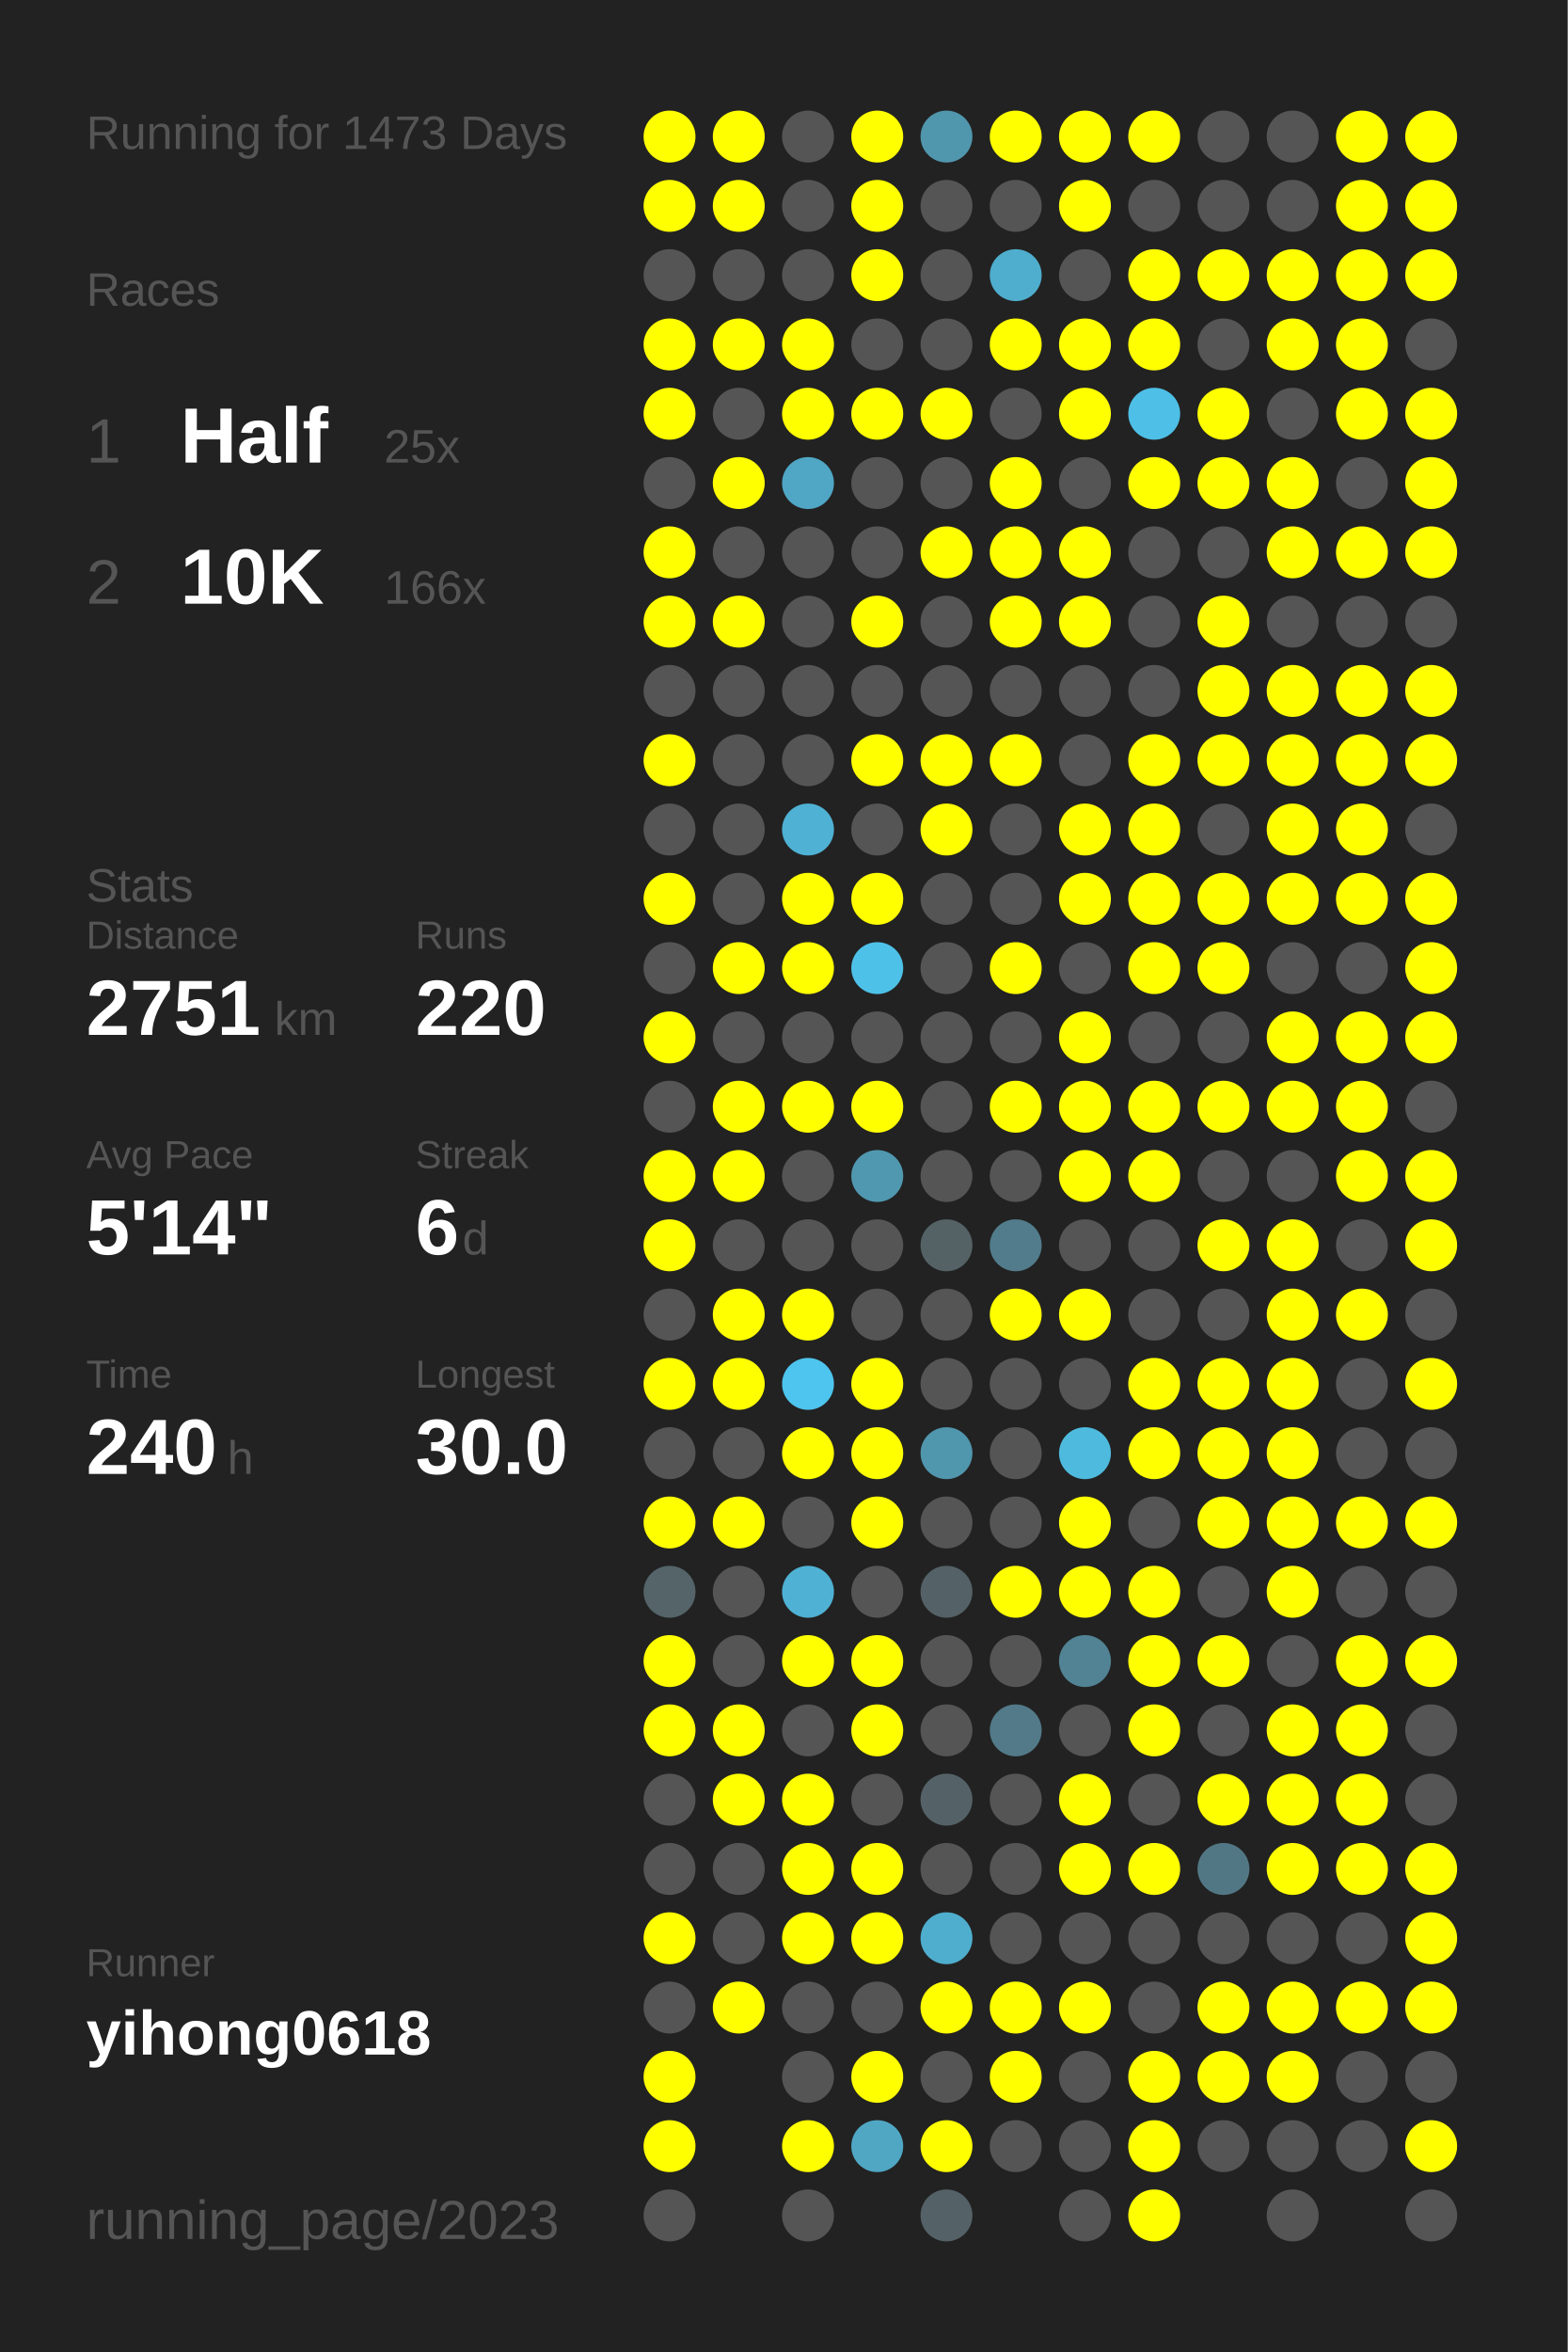
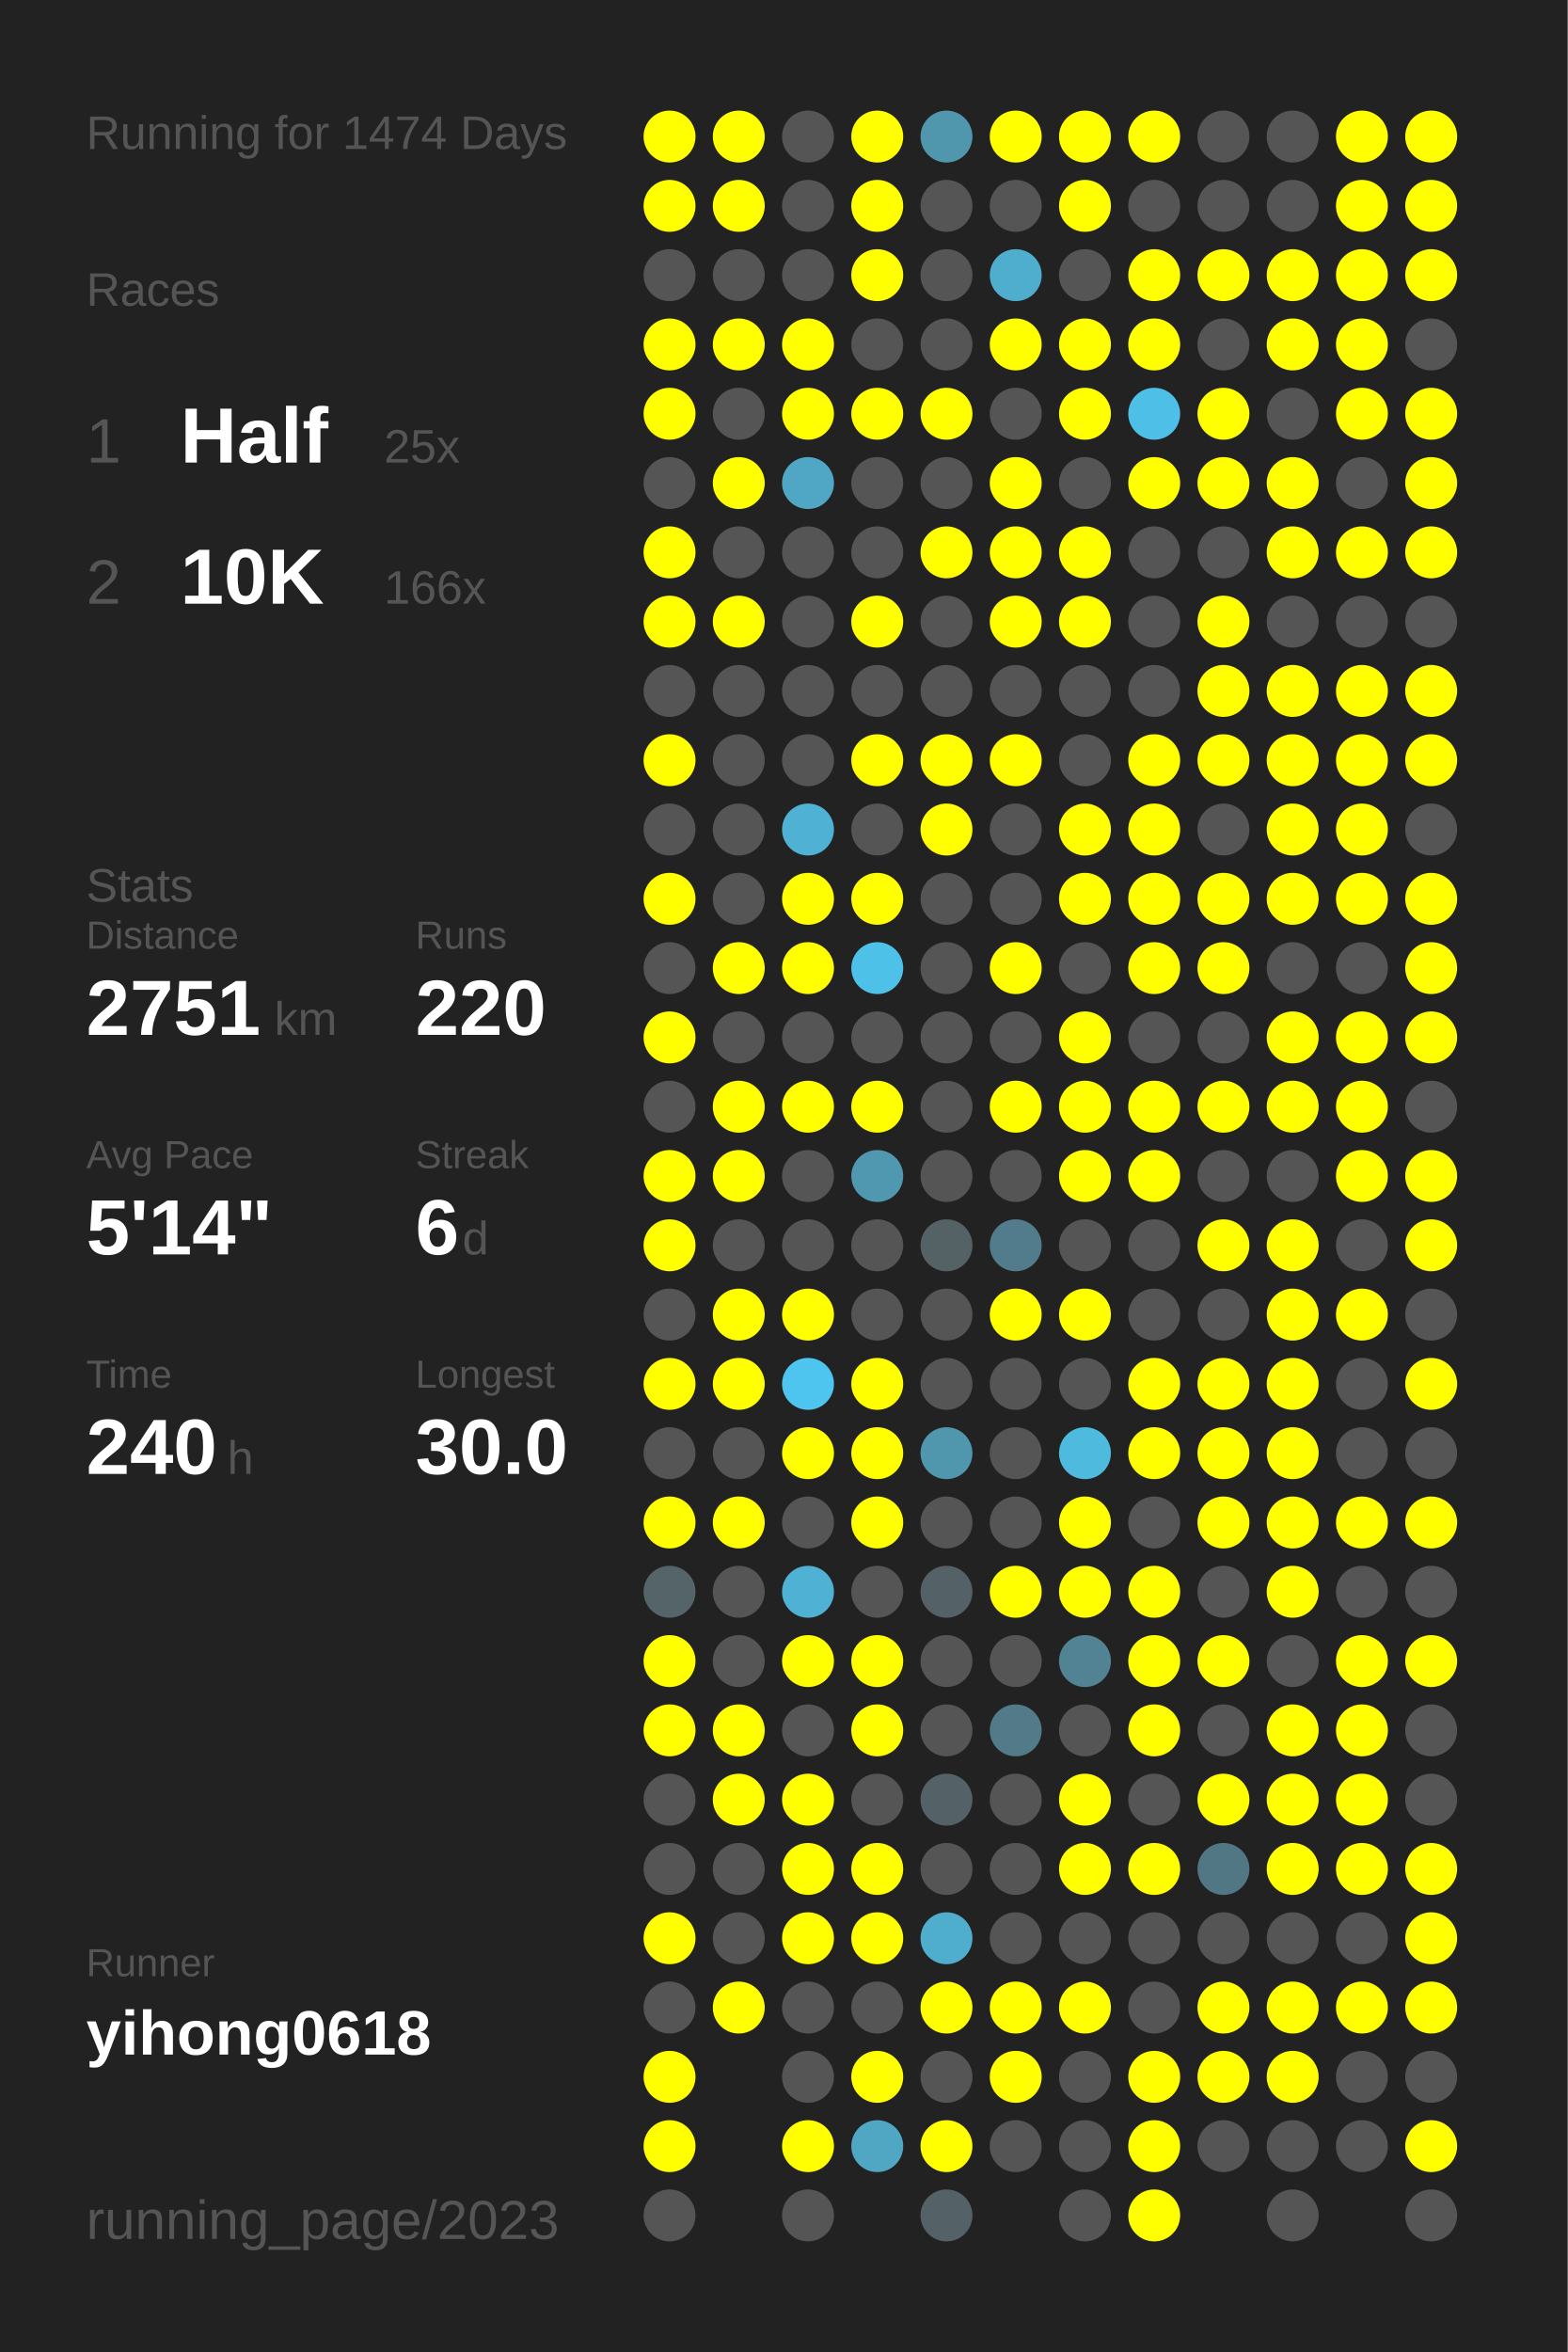
<svg xmlns="http://www.w3.org/2000/svg" baseProfile="full" height="300mm" version="1.1" viewBox="0,0,200,300" width="200mm">
  <defs />
  <rect fill="#222222" height="300" width="200" x="0" y="0" />
-   <text fill="#555555" style="font-size:6px; font-family:Arial;" x="11" y="19">Running for 1473 Days</text>
+   <text fill="#555555" style="font-size:6px; font-family:Arial;" x="11" y="19">Running for 1474 Days</text>
  <text fill="#555555" style="font-size:6px; font-family:Arial;" x="11" y="39">Races</text>
  <text fill="#555555" style="font-size:8px; font-family:Arial;" x="11" y="59">1</text>
  <text fill="#FFFFFF" style="font-size:10px; font-family:Arial; font-weight:bold;" x="23" y="59">Half</text>
  <text fill="#555555" style="font-size:6px; font-family:Arial;" x="49" y="59">25x</text>
  <text fill="#555555" style="font-size:8px; font-family:Arial;" x="11" y="77">2</text>
  <text fill="#FFFFFF" style="font-size:10px; font-family:Arial; font-weight:bold;" x="23" y="77">10K</text>
  <text fill="#555555" style="font-size:6px; font-family:Arial;" x="49" y="77">166x</text>
  <text fill="#555555" style="font-size:6px; font-family:Arial;" x="11" y="115">Stats</text>
  <text fill="#555555" style="font-size:5px; font-family:Arial;" x="11" y="121">Distance</text>
  <text fill="#FFFFFF" style="font-size:10px; font-family:Arial; font-weight:bold;" x="11" y="132">2751</text>
  <text fill="#555555" style="font-size:6px; font-family:Arial;" x="35" y="132">km</text>
  <text fill="#555555" style="font-size:5px; font-family:Arial;" x="53" y="121">Runs</text>
  <text fill="#FFFFFF" style="font-size:10px; font-family:Arial; font-weight:bold;" x="53" y="132">220</text>
  <text fill="#555555" style="font-size:5px; font-family:Arial;" x="11" y="149">Avg Pace</text>
  <text fill="#FFFFFF" style="font-size:10px; font-family:Arial; font-weight:bold;" x="11" y="160">5'14"</text>
  <text fill="#555555" style="font-size:5px; font-family:Arial;" x="53" y="149">Streak</text>
  <text fill="#FFFFFF" style="font-size:10px; font-family:Arial; font-weight:bold;" x="53" y="160">6</text>
  <text fill="#555555" style="font-size:6px; font-family:Arial;" x="59" y="160">d</text>
  <text fill="#555555" style="font-size:5px; font-family:Arial;" x="11" y="177">Time</text>
  <text fill="#FFFFFF" style="font-size:10px; font-family:Arial; font-weight:bold;" x="11" y="188">240</text>
  <text fill="#555555" style="font-size:6px; font-family:Arial;" x="29" y="188">h</text>
  <text fill="#555555" style="font-size:5px; font-family:Arial;" x="53" y="177">Longest</text>
  <text fill="#FFFFFF" style="font-size:10px; font-family:Arial; font-weight:bold;" x="53" y="188">30.0</text>
  <text fill="#555555" style="font-size:5px; font-family:Arial;" x="11" y="252.065">Runner</text>
  <text fill="#FFFFFF" style="font-size:8px; font-family:Arial; font-weight:bold;" x="11" y="262.065">yihong0618</text>
  <text fill="#555555" style="font-size:7px; font-family:Arial;" x="11" y="285.581">running_page/2023</text>
  <circle cx="85.417" cy="17.419" fill="#FFFF00" r="3.312" />
  <circle cx="85.417" cy="26.258" fill="#FFFF00" r="3.312" />
  <circle cx="85.417" cy="35.097" fill="#555555" r="3.312" />
  <circle cx="85.417" cy="43.935" fill="#FFFF00" r="3.312" />
  <circle cx="85.417" cy="52.774" fill="#FFFF00" r="3.312" />
  <circle cx="85.417" cy="61.613" fill="#555555" r="3.312" />
  <circle cx="85.417" cy="70.452" fill="#FFFF00" r="3.312" />
  <circle cx="85.417" cy="79.29" fill="#FFFF00" r="3.312" />
  <circle cx="85.417" cy="88.129" fill="#555555" r="3.312" />
  <circle cx="85.417" cy="96.968" fill="#FFFF00" r="3.312" />
  <circle cx="85.417" cy="105.806" fill="#555555" r="3.312" />
  <circle cx="85.417" cy="114.645" fill="#FFFF00" r="3.312" />
  <circle cx="85.417" cy="123.484" fill="#555555" r="3.312" />
  <circle cx="85.417" cy="132.323" fill="#FFFF00" r="3.312" />
  <circle cx="85.417" cy="141.161" fill="#555555" r="3.312" />
  <circle cx="85.417" cy="150" fill="#FFFF00" r="3.312" />
  <circle cx="85.417" cy="158.839" fill="#FFFF00" r="3.312" />
  <circle cx="85.417" cy="167.677" fill="#555555" r="3.312" />
  <circle cx="85.417" cy="176.516" fill="#FFFF00" r="3.312" />
  <circle cx="85.417" cy="185.355" fill="#555555" r="3.312" />
  <circle cx="85.417" cy="194.194" fill="#FFFF00" r="3.312" />
  <circle cx="85.417" cy="203.032" fill="#546469" r="3.312" />
  <circle cx="85.417" cy="211.871" fill="#FFFF00" r="3.312" />
  <circle cx="85.417" cy="220.71" fill="#FFFF00" r="3.312" />
  <circle cx="85.417" cy="229.548" fill="#555555" r="3.312" />
  <circle cx="85.417" cy="238.387" fill="#555555" r="3.312" />
  <circle cx="85.417" cy="247.226" fill="#FFFF00" r="3.312" />
  <circle cx="85.417" cy="256.065" fill="#555555" r="3.312" />
  <circle cx="85.417" cy="264.903" fill="#FFFF00" r="3.312" />
  <circle cx="85.417" cy="273.742" fill="#FFFF00" r="3.312" />
  <circle cx="85.417" cy="282.581" fill="#555555" r="3.312" />
  <circle cx="94.25" cy="17.419" fill="#FFFF00" r="3.312" />
  <circle cx="94.25" cy="26.258" fill="#FFFF00" r="3.312" />
  <circle cx="94.25" cy="35.097" fill="#555555" r="3.312" />
  <circle cx="94.25" cy="43.935" fill="#FFFF00" r="3.312" />
  <circle cx="94.25" cy="52.774" fill="#555555" r="3.312" />
  <circle cx="94.25" cy="61.613" fill="#FFFF00" r="3.312" />
  <circle cx="94.25" cy="70.452" fill="#555555" r="3.312" />
  <circle cx="94.25" cy="79.29" fill="#FFFF00" r="3.312" />
  <circle cx="94.25" cy="88.129" fill="#555555" r="3.312" />
  <circle cx="94.25" cy="96.968" fill="#555555" r="3.312" />
  <circle cx="94.25" cy="105.806" fill="#555555" r="3.312" />
  <circle cx="94.25" cy="114.645" fill="#555555" r="3.312" />
  <circle cx="94.25" cy="123.484" fill="#FFFF00" r="3.312" />
  <circle cx="94.25" cy="132.323" fill="#555555" r="3.312" />
  <circle cx="94.25" cy="141.161" fill="#FFFF00" r="3.312" />
  <circle cx="94.25" cy="150" fill="#FFFF00" r="3.312" />
  <circle cx="94.25" cy="158.839" fill="#555555" r="3.312" />
  <circle cx="94.25" cy="167.677" fill="#FFFF00" r="3.312" />
  <circle cx="94.25" cy="176.516" fill="#FFFF00" r="3.312" />
  <circle cx="94.25" cy="185.355" fill="#555555" r="3.312" />
  <circle cx="94.25" cy="194.194" fill="#FFFF00" r="3.312" />
  <circle cx="94.25" cy="203.032" fill="#555555" r="3.312" />
  <circle cx="94.25" cy="211.871" fill="#555555" r="3.312" />
  <circle cx="94.25" cy="220.71" fill="#FFFF00" r="3.312" />
  <circle cx="94.25" cy="229.548" fill="#FFFF00" r="3.312" />
  <circle cx="94.25" cy="238.387" fill="#555555" r="3.312" />
  <circle cx="94.25" cy="247.226" fill="#555555" r="3.312" />
  <circle cx="94.25" cy="256.065" fill="#FFFF00" r="3.312" />
  <circle cx="103.083" cy="17.419" fill="#555555" r="3.312" />
  <circle cx="103.083" cy="26.258" fill="#555555" r="3.312" />
  <circle cx="103.083" cy="35.097" fill="#555555" r="3.312" />
  <circle cx="103.083" cy="43.935" fill="#FFFF00" r="3.312" />
  <circle cx="103.083" cy="52.774" fill="#FFFF00" r="3.312" />
  <circle cx="103.083" cy="61.613" fill="#4fa7c5" r="3.312" />
  <circle cx="103.083" cy="70.452" fill="#555555" r="3.312" />
  <circle cx="103.083" cy="79.29" fill="#555555" r="3.312" />
  <circle cx="103.083" cy="88.129" fill="#555555" r="3.312" />
  <circle cx="103.083" cy="96.968" fill="#555555" r="3.312" />
  <circle cx="103.083" cy="105.806" fill="#4fb1d3" r="3.312" />
  <circle cx="103.083" cy="114.645" fill="#FFFF00" r="3.312" />
  <circle cx="103.083" cy="123.484" fill="#FFFF00" r="3.312" />
  <circle cx="103.083" cy="132.323" fill="#555555" r="3.312" />
  <circle cx="103.083" cy="141.161" fill="#FFFF00" r="3.312" />
  <circle cx="103.083" cy="150" fill="#555555" r="3.312" />
  <circle cx="103.083" cy="158.839" fill="#555555" r="3.312" />
  <circle cx="103.083" cy="167.677" fill="#FFFF00" r="3.312" />
  <circle cx="103.083" cy="176.516" fill="#4dc5ee" r="3.312" />
  <circle cx="103.083" cy="185.355" fill="#FFFF00" r="3.312" />
  <circle cx="103.083" cy="194.194" fill="#555555" r="3.312" />
  <circle cx="103.083" cy="203.032" fill="#4fb2d4" r="3.312" />
  <circle cx="103.083" cy="211.871" fill="#FFFF00" r="3.312" />
  <circle cx="103.083" cy="220.71" fill="#555555" r="3.312" />
  <circle cx="103.083" cy="229.548" fill="#FFFF00" r="3.312" />
  <circle cx="103.083" cy="238.387" fill="#FFFF00" r="3.312" />
  <circle cx="103.083" cy="247.226" fill="#FFFF00" r="3.312" />
  <circle cx="103.083" cy="256.065" fill="#555555" r="3.312" />
  <circle cx="103.083" cy="264.903" fill="#555555" r="3.312" />
  <circle cx="103.083" cy="273.742" fill="#FFFF00" r="3.312" />
  <circle cx="103.083" cy="282.581" fill="#555555" r="3.312" />
  <circle cx="111.917" cy="17.419" fill="#FFFF00" r="3.312" />
  <circle cx="111.917" cy="26.258" fill="#FFFF00" r="3.312" />
  <circle cx="111.917" cy="35.097" fill="#FFFF00" r="3.312" />
  <circle cx="111.917" cy="43.935" fill="#555555" r="3.312" />
  <circle cx="111.917" cy="52.774" fill="#FFFF00" r="3.312" />
  <circle cx="111.917" cy="61.613" fill="#555555" r="3.312" />
  <circle cx="111.917" cy="70.452" fill="#555555" r="3.312" />
  <circle cx="111.917" cy="79.29" fill="#FFFF00" r="3.312" />
  <circle cx="111.917" cy="88.129" fill="#555555" r="3.312" />
  <circle cx="111.917" cy="96.968" fill="#FFFF00" r="3.312" />
  <circle cx="111.917" cy="105.806" fill="#555555" r="3.312" />
  <circle cx="111.917" cy="114.645" fill="#FFFF00" r="3.312" />
  <circle cx="111.917" cy="123.484" fill="#4ec1e8" r="3.312" />
  <circle cx="111.917" cy="132.323" fill="#555555" r="3.312" />
  <circle cx="111.917" cy="141.161" fill="#FFFF00" r="3.312" />
  <circle cx="111.917" cy="150" fill="#5098b0" r="3.312" />
  <circle cx="111.917" cy="158.839" fill="#555555" r="3.312" />
  <circle cx="111.917" cy="167.677" fill="#555555" r="3.312" />
  <circle cx="111.917" cy="176.516" fill="#FFFF00" r="3.312" />
  <circle cx="111.917" cy="185.355" fill="#FFFF00" r="3.312" />
  <circle cx="111.917" cy="194.194" fill="#FFFF00" r="3.312" />
  <circle cx="111.917" cy="203.032" fill="#555555" r="3.312" />
  <circle cx="111.917" cy="211.871" fill="#FFFF00" r="3.312" />
  <circle cx="111.917" cy="220.71" fill="#FFFF00" r="3.312" />
  <circle cx="111.917" cy="229.548" fill="#555555" r="3.312" />
  <circle cx="111.917" cy="238.387" fill="#FFFF00" r="3.312" />
  <circle cx="111.917" cy="247.226" fill="#FFFF00" r="3.312" />
  <circle cx="111.917" cy="256.065" fill="#555555" r="3.312" />
  <circle cx="111.917" cy="264.903" fill="#FFFF00" r="3.312" />
  <circle cx="111.917" cy="273.742" fill="#4fa7c4" r="3.312" />
  <circle cx="120.75" cy="17.419" fill="#5096ad" r="3.312" />
  <circle cx="120.75" cy="26.258" fill="#555555" r="3.312" />
  <circle cx="120.75" cy="35.097" fill="#555555" r="3.312" />
  <circle cx="120.75" cy="43.935" fill="#555555" r="3.312" />
  <circle cx="120.75" cy="52.774" fill="#FFFF00" r="3.312" />
  <circle cx="120.75" cy="61.613" fill="#555555" r="3.312" />
  <circle cx="120.75" cy="70.452" fill="#FFFF00" r="3.312" />
  <circle cx="120.75" cy="79.29" fill="#555555" r="3.312" />
  <circle cx="120.75" cy="88.129" fill="#555555" r="3.312" />
  <circle cx="120.75" cy="96.968" fill="#FFFF00" r="3.312" />
  <circle cx="120.75" cy="105.806" fill="#FFFF00" r="3.312" />
  <circle cx="120.75" cy="114.645" fill="#555555" r="3.312" />
  <circle cx="120.75" cy="123.484" fill="#555555" r="3.312" />
  <circle cx="120.75" cy="132.323" fill="#555555" r="3.312" />
  <circle cx="120.75" cy="141.161" fill="#555555" r="3.312" />
  <circle cx="120.75" cy="150" fill="#555555" r="3.312" />
  <circle cx="120.75" cy="158.839" fill="#546266" r="3.312" />
  <circle cx="120.75" cy="167.677" fill="#555555" r="3.312" />
  <circle cx="120.75" cy="176.516" fill="#555555" r="3.312" />
  <circle cx="120.75" cy="185.355" fill="#5096ad" r="3.312" />
  <circle cx="120.75" cy="194.194" fill="#555555" r="3.312" />
  <circle cx="120.75" cy="203.032" fill="#546166" r="3.312" />
  <circle cx="120.75" cy="211.871" fill="#555555" r="3.312" />
  <circle cx="120.75" cy="220.71" fill="#555555" r="3.312" />
  <circle cx="120.75" cy="229.548" fill="#546267" r="3.312" />
  <circle cx="120.75" cy="238.387" fill="#555555" r="3.312" />
  <circle cx="120.75" cy="247.226" fill="#4faece" r="3.312" />
  <circle cx="120.75" cy="256.065" fill="#FFFF00" r="3.312" />
  <circle cx="120.75" cy="264.903" fill="#555555" r="3.312" />
  <circle cx="120.75" cy="273.742" fill="#FFFF00" r="3.312" />
  <circle cx="120.75" cy="282.581" fill="#546166" r="3.312" />
  <circle cx="129.583" cy="17.419" fill="#FFFF00" r="3.312" />
  <circle cx="129.583" cy="26.258" fill="#555555" r="3.312" />
  <circle cx="129.583" cy="35.097" fill="#4fadcd" r="3.312" />
  <circle cx="129.583" cy="43.935" fill="#FFFF00" r="3.312" />
  <circle cx="129.583" cy="52.774" fill="#555555" r="3.312" />
  <circle cx="129.583" cy="61.613" fill="#FFFF00" r="3.312" />
  <circle cx="129.583" cy="70.452" fill="#FFFF00" r="3.312" />
  <circle cx="129.583" cy="79.29" fill="#FFFF00" r="3.312" />
  <circle cx="129.583" cy="88.129" fill="#555555" r="3.312" />
  <circle cx="129.583" cy="96.968" fill="#FFFF00" r="3.312" />
  <circle cx="129.583" cy="105.806" fill="#555555" r="3.312" />
  <circle cx="129.583" cy="114.645" fill="#555555" r="3.312" />
  <circle cx="129.583" cy="123.484" fill="#FFFF00" r="3.312" />
  <circle cx="129.583" cy="132.323" fill="#555555" r="3.312" />
  <circle cx="129.583" cy="141.161" fill="#FFFF00" r="3.312" />
  <circle cx="129.583" cy="150" fill="#555555" r="3.312" />
  <circle cx="129.583" cy="158.839" fill="#527c8b" r="3.312" />
  <circle cx="129.583" cy="167.677" fill="#FFFF00" r="3.312" />
  <circle cx="129.583" cy="176.516" fill="#555555" r="3.312" />
  <circle cx="129.583" cy="185.355" fill="#555555" r="3.312" />
  <circle cx="129.583" cy="194.194" fill="#555555" r="3.312" />
  <circle cx="129.583" cy="203.032" fill="#FFFF00" r="3.312" />
  <circle cx="129.583" cy="211.871" fill="#555555" r="3.312" />
  <circle cx="129.583" cy="220.71" fill="#527a88" r="3.312" />
  <circle cx="129.583" cy="229.548" fill="#555555" r="3.312" />
  <circle cx="129.583" cy="238.387" fill="#555555" r="3.312" />
  <circle cx="129.583" cy="247.226" fill="#555555" r="3.312" />
  <circle cx="129.583" cy="256.065" fill="#FFFF00" r="3.312" />
  <circle cx="129.583" cy="264.903" fill="#FFFF00" r="3.312" />
  <circle cx="129.583" cy="273.742" fill="#555555" r="3.312" />
  <circle cx="138.417" cy="17.419" fill="#FFFF00" r="3.312" />
  <circle cx="138.417" cy="26.258" fill="#FFFF00" r="3.312" />
  <circle cx="138.417" cy="35.097" fill="#555555" r="3.312" />
  <circle cx="138.417" cy="43.935" fill="#FFFF00" r="3.312" />
  <circle cx="138.417" cy="52.774" fill="#FFFF00" r="3.312" />
  <circle cx="138.417" cy="61.613" fill="#555555" r="3.312" />
  <circle cx="138.417" cy="70.452" fill="#FFFF00" r="3.312" />
  <circle cx="138.417" cy="79.29" fill="#FFFF00" r="3.312" />
  <circle cx="138.417" cy="88.129" fill="#555555" r="3.312" />
  <circle cx="138.417" cy="96.968" fill="#555555" r="3.312" />
  <circle cx="138.417" cy="105.806" fill="#FFFF00" r="3.312" />
  <circle cx="138.417" cy="114.645" fill="#FFFF00" r="3.312" />
  <circle cx="138.417" cy="123.484" fill="#555555" r="3.312" />
  <circle cx="138.417" cy="132.323" fill="#FFFF00" r="3.312" />
  <circle cx="138.417" cy="141.161" fill="#FFFF00" r="3.312" />
  <circle cx="138.417" cy="150" fill="#FFFF00" r="3.312" />
  <circle cx="138.417" cy="158.839" fill="#555555" r="3.312" />
  <circle cx="138.417" cy="167.677" fill="#FFFF00" r="3.312" />
  <circle cx="138.417" cy="176.516" fill="#555555" r="3.312" />
  <circle cx="138.417" cy="185.355" fill="#4ebade" r="3.312" />
  <circle cx="138.417" cy="194.194" fill="#FFFF00" r="3.312" />
  <circle cx="138.417" cy="203.032" fill="#FFFF00" r="3.312" />
  <circle cx="138.417" cy="211.871" fill="#518394" r="3.312" />
  <circle cx="138.417" cy="220.71" fill="#555555" r="3.312" />
  <circle cx="138.417" cy="229.548" fill="#FFFF00" r="3.312" />
  <circle cx="138.417" cy="238.387" fill="#FFFF00" r="3.312" />
  <circle cx="138.417" cy="247.226" fill="#555555" r="3.312" />
  <circle cx="138.417" cy="256.065" fill="#FFFF00" r="3.312" />
  <circle cx="138.417" cy="264.903" fill="#555555" r="3.312" />
  <circle cx="138.417" cy="273.742" fill="#555555" r="3.312" />
  <circle cx="138.417" cy="282.581" fill="#555555" r="3.312" />
  <circle cx="147.25" cy="17.419" fill="#FFFF00" r="3.312" />
  <circle cx="147.25" cy="26.258" fill="#555555" r="3.312" />
  <circle cx="147.25" cy="35.097" fill="#FFFF00" r="3.312" />
  <circle cx="147.25" cy="43.935" fill="#FFFF00" r="3.312" />
  <circle cx="147.25" cy="52.774" fill="#4ebfe6" r="3.312" />
  <circle cx="147.25" cy="61.613" fill="#FFFF00" r="3.312" />
  <circle cx="147.25" cy="70.452" fill="#555555" r="3.312" />
  <circle cx="147.25" cy="79.29" fill="#555555" r="3.312" />
  <circle cx="147.25" cy="88.129" fill="#555555" r="3.312" />
  <circle cx="147.25" cy="96.968" fill="#FFFF00" r="3.312" />
  <circle cx="147.25" cy="105.806" fill="#FFFF00" r="3.312" />
  <circle cx="147.25" cy="114.645" fill="#FFFF00" r="3.312" />
  <circle cx="147.25" cy="123.484" fill="#FFFF00" r="3.312" />
  <circle cx="147.25" cy="132.323" fill="#555555" r="3.312" />
  <circle cx="147.25" cy="141.161" fill="#FFFF00" r="3.312" />
  <circle cx="147.25" cy="150" fill="#FFFF00" r="3.312" />
  <circle cx="147.25" cy="158.839" fill="#555555" r="3.312" />
  <circle cx="147.25" cy="167.677" fill="#555555" r="3.312" />
  <circle cx="147.25" cy="176.516" fill="#FFFF00" r="3.312" />
  <circle cx="147.25" cy="185.355" fill="#FFFF00" r="3.312" />
  <circle cx="147.25" cy="194.194" fill="#555555" r="3.312" />
  <circle cx="147.25" cy="203.032" fill="#FFFF00" r="3.312" />
  <circle cx="147.25" cy="211.871" fill="#FFFF00" r="3.312" />
  <circle cx="147.25" cy="220.71" fill="#FFFF00" r="3.312" />
  <circle cx="147.25" cy="229.548" fill="#555555" r="3.312" />
  <circle cx="147.25" cy="238.387" fill="#FFFF00" r="3.312" />
  <circle cx="147.25" cy="247.226" fill="#555555" r="3.312" />
  <circle cx="147.25" cy="256.065" fill="#555555" r="3.312" />
  <circle cx="147.25" cy="264.903" fill="#FFFF00" r="3.312" />
  <circle cx="147.25" cy="273.742" fill="#FFFF00" r="3.312" />
  <circle cx="147.25" cy="282.581" fill="#FFFF00" r="3.312" />
  <circle cx="156.083" cy="17.419" fill="#555555" r="3.312" />
  <circle cx="156.083" cy="26.258" fill="#555555" r="3.312" />
  <circle cx="156.083" cy="35.097" fill="#FFFF00" r="3.312" />
  <circle cx="156.083" cy="43.935" fill="#555555" r="3.312" />
  <circle cx="156.083" cy="52.774" fill="#FFFF00" r="3.312" />
  <circle cx="156.083" cy="61.613" fill="#FFFF00" r="3.312" />
  <circle cx="156.083" cy="70.452" fill="#555555" r="3.312" />
  <circle cx="156.083" cy="79.29" fill="#FFFF00" r="3.312" />
  <circle cx="156.083" cy="88.129" fill="#FFFF00" r="3.312" />
  <circle cx="156.083" cy="96.968" fill="#FFFF00" r="3.312" />
  <circle cx="156.083" cy="105.806" fill="#555555" r="3.312" />
  <circle cx="156.083" cy="114.645" fill="#FFFF00" r="3.312" />
  <circle cx="156.083" cy="123.484" fill="#FFFF00" r="3.312" />
  <circle cx="156.083" cy="132.323" fill="#555555" r="3.312" />
  <circle cx="156.083" cy="141.161" fill="#FFFF00" r="3.312" />
  <circle cx="156.083" cy="150" fill="#555555" r="3.312" />
  <circle cx="156.083" cy="158.839" fill="#FFFF00" r="3.312" />
  <circle cx="156.083" cy="167.677" fill="#555555" r="3.312" />
  <circle cx="156.083" cy="176.516" fill="#FFFF00" r="3.312" />
  <circle cx="156.083" cy="185.355" fill="#FFFF00" r="3.312" />
  <circle cx="156.083" cy="194.194" fill="#FFFF00" r="3.312" />
  <circle cx="156.083" cy="203.032" fill="#555555" r="3.312" />
  <circle cx="156.083" cy="211.871" fill="#FFFF00" r="3.312" />
  <circle cx="156.083" cy="220.71" fill="#555555" r="3.312" />
  <circle cx="156.083" cy="229.548" fill="#FFFF00" r="3.312" />
  <circle cx="156.083" cy="238.387" fill="#527784" r="3.312" />
  <circle cx="156.083" cy="247.226" fill="#555555" r="3.312" />
  <circle cx="156.083" cy="256.065" fill="#FFFF00" r="3.312" />
  <circle cx="156.083" cy="264.903" fill="#FFFF00" r="3.312" />
  <circle cx="156.083" cy="273.742" fill="#555555" r="3.312" />
  <circle cx="164.917" cy="17.419" fill="#555555" r="3.312" />
  <circle cx="164.917" cy="26.258" fill="#555555" r="3.312" />
  <circle cx="164.917" cy="35.097" fill="#FFFF00" r="3.312" />
  <circle cx="164.917" cy="43.935" fill="#FFFF00" r="3.312" />
  <circle cx="164.917" cy="52.774" fill="#555555" r="3.312" />
  <circle cx="164.917" cy="61.613" fill="#FFFF00" r="3.312" />
  <circle cx="164.917" cy="70.452" fill="#FFFF00" r="3.312" />
  <circle cx="164.917" cy="79.29" fill="#555555" r="3.312" />
  <circle cx="164.917" cy="88.129" fill="#FFFF00" r="3.312" />
  <circle cx="164.917" cy="96.968" fill="#FFFF00" r="3.312" />
  <circle cx="164.917" cy="105.806" fill="#FFFF00" r="3.312" />
  <circle cx="164.917" cy="114.645" fill="#FFFF00" r="3.312" />
  <circle cx="164.917" cy="123.484" fill="#555555" r="3.312" />
  <circle cx="164.917" cy="132.323" fill="#FFFF00" r="3.312" />
  <circle cx="164.917" cy="141.161" fill="#FFFF00" r="3.312" />
  <circle cx="164.917" cy="150" fill="#555555" r="3.312" />
  <circle cx="164.917" cy="158.839" fill="#FFFF00" r="3.312" />
  <circle cx="164.917" cy="167.677" fill="#FFFF00" r="3.312" />
  <circle cx="164.917" cy="176.516" fill="#FFFF00" r="3.312" />
  <circle cx="164.917" cy="185.355" fill="#FFFF00" r="3.312" />
  <circle cx="164.917" cy="194.194" fill="#FFFF00" r="3.312" />
  <circle cx="164.917" cy="203.032" fill="#FFFF00" r="3.312" />
  <circle cx="164.917" cy="211.871" fill="#555555" r="3.312" />
  <circle cx="164.917" cy="220.71" fill="#FFFF00" r="3.312" />
  <circle cx="164.917" cy="229.548" fill="#FFFF00" r="3.312" />
  <circle cx="164.917" cy="238.387" fill="#FFFF00" r="3.312" />
  <circle cx="164.917" cy="247.226" fill="#555555" r="3.312" />
  <circle cx="164.917" cy="256.065" fill="#FFFF00" r="3.312" />
  <circle cx="164.917" cy="264.903" fill="#FFFF00" r="3.312" />
  <circle cx="164.917" cy="273.742" fill="#555555" r="3.312" />
  <circle cx="164.917" cy="282.581" fill="#555555" r="3.312" />
  <circle cx="173.75" cy="17.419" fill="#FFFF00" r="3.312" />
  <circle cx="173.75" cy="26.258" fill="#FFFF00" r="3.312" />
  <circle cx="173.75" cy="35.097" fill="#FFFF00" r="3.312" />
  <circle cx="173.75" cy="43.935" fill="#FFFF00" r="3.312" />
  <circle cx="173.75" cy="52.774" fill="#FFFF00" r="3.312" />
  <circle cx="173.75" cy="61.613" fill="#555555" r="3.312" />
  <circle cx="173.75" cy="70.452" fill="#FFFF00" r="3.312" />
  <circle cx="173.75" cy="79.29" fill="#555555" r="3.312" />
  <circle cx="173.75" cy="88.129" fill="#FFFF00" r="3.312" />
  <circle cx="173.75" cy="96.968" fill="#FFFF00" r="3.312" />
  <circle cx="173.75" cy="105.806" fill="#FFFF00" r="3.312" />
  <circle cx="173.75" cy="114.645" fill="#FFFF00" r="3.312" />
  <circle cx="173.75" cy="123.484" fill="#555555" r="3.312" />
  <circle cx="173.75" cy="132.323" fill="#FFFF00" r="3.312" />
  <circle cx="173.75" cy="141.161" fill="#FFFF00" r="3.312" />
  <circle cx="173.75" cy="150" fill="#FFFF00" r="3.312" />
  <circle cx="173.75" cy="158.839" fill="#555555" r="3.312" />
  <circle cx="173.75" cy="167.677" fill="#FFFF00" r="3.312" />
  <circle cx="173.75" cy="176.516" fill="#555555" r="3.312" />
  <circle cx="173.75" cy="185.355" fill="#555555" r="3.312" />
  <circle cx="173.75" cy="194.194" fill="#FFFF00" r="3.312" />
  <circle cx="173.75" cy="203.032" fill="#555555" r="3.312" />
  <circle cx="173.75" cy="211.871" fill="#FFFF00" r="3.312" />
  <circle cx="173.75" cy="220.71" fill="#FFFF00" r="3.312" />
  <circle cx="173.75" cy="229.548" fill="#FFFF00" r="3.312" />
  <circle cx="173.75" cy="238.387" fill="#FFFF00" r="3.312" />
  <circle cx="173.75" cy="247.226" fill="#555555" r="3.312" />
  <circle cx="173.75" cy="256.065" fill="#FFFF00" r="3.312" />
  <circle cx="173.75" cy="264.903" fill="#555555" r="3.312" />
  <circle cx="173.75" cy="273.742" fill="#555555" r="3.312" />
  <circle cx="182.583" cy="17.419" fill="#FFFF00" r="3.312" />
  <circle cx="182.583" cy="26.258" fill="#FFFF00" r="3.312" />
  <circle cx="182.583" cy="35.097" fill="#FFFF00" r="3.312" />
  <circle cx="182.583" cy="43.935" fill="#555555" r="3.312" />
  <circle cx="182.583" cy="52.774" fill="#FFFF00" r="3.312" />
  <circle cx="182.583" cy="61.613" fill="#FFFF00" r="3.312" />
  <circle cx="182.583" cy="70.452" fill="#FFFF00" r="3.312" />
  <circle cx="182.583" cy="79.29" fill="#555555" r="3.312" />
  <circle cx="182.583" cy="88.129" fill="#FFFF00" r="3.312" />
  <circle cx="182.583" cy="96.968" fill="#FFFF00" r="3.312" />
  <circle cx="182.583" cy="105.806" fill="#555555" r="3.312" />
  <circle cx="182.583" cy="114.645" fill="#FFFF00" r="3.312" />
  <circle cx="182.583" cy="123.484" fill="#FFFF00" r="3.312" />
  <circle cx="182.583" cy="132.323" fill="#FFFF00" r="3.312" />
  <circle cx="182.583" cy="141.161" fill="#555555" r="3.312" />
  <circle cx="182.583" cy="150" fill="#FFFF00" r="3.312" />
  <circle cx="182.583" cy="158.839" fill="#FFFF00" r="3.312" />
  <circle cx="182.583" cy="167.677" fill="#555555" r="3.312" />
  <circle cx="182.583" cy="176.516" fill="#FFFF00" r="3.312" />
  <circle cx="182.583" cy="185.355" fill="#555555" r="3.312" />
  <circle cx="182.583" cy="194.194" fill="#FFFF00" r="3.312" />
  <circle cx="182.583" cy="203.032" fill="#555555" r="3.312" />
  <circle cx="182.583" cy="211.871" fill="#FFFF00" r="3.312" />
  <circle cx="182.583" cy="220.71" fill="#555555" r="3.312" />
  <circle cx="182.583" cy="229.548" fill="#555555" r="3.312" />
  <circle cx="182.583" cy="238.387" fill="#FFFF00" r="3.312" />
  <circle cx="182.583" cy="247.226" fill="#FFFF00" r="3.312" />
  <circle cx="182.583" cy="256.065" fill="#FFFF00" r="3.312" />
  <circle cx="182.583" cy="264.903" fill="#555555" r="3.312" />
  <circle cx="182.583" cy="273.742" fill="#FFFF00" r="3.312" />
  <circle cx="182.583" cy="282.581" fill="#555555" r="3.312" />
</svg>
